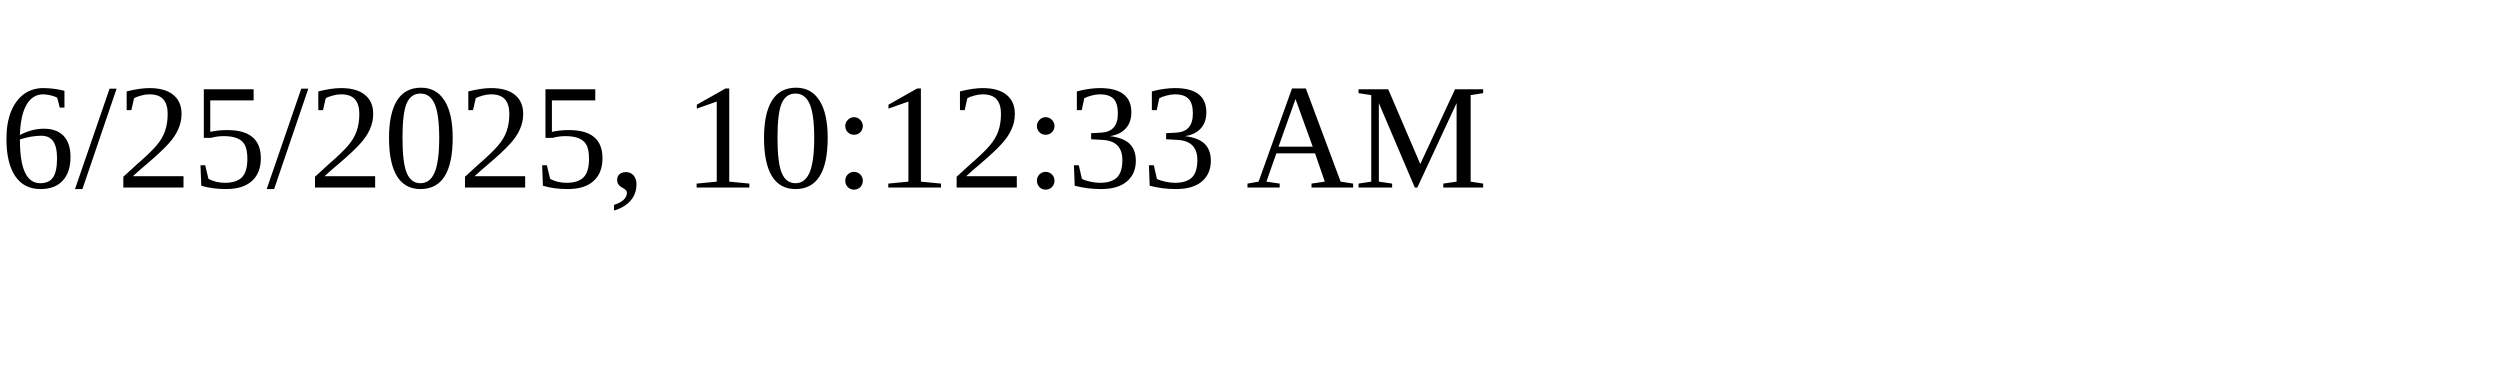
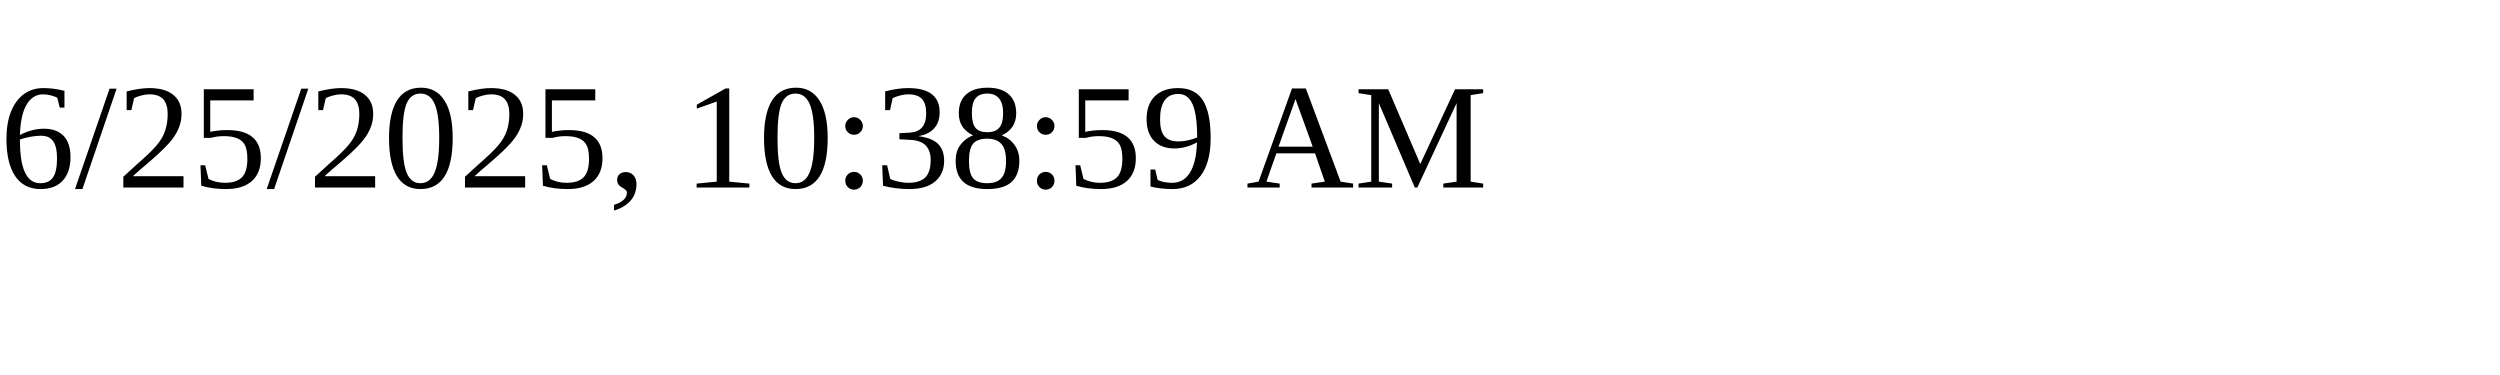
<svg xmlns="http://www.w3.org/2000/svg" height="30" width="200">
-   <text x="0" y="15">6/25/2025, 10:12:33 AM</text>
+   <text x="0" y="15">6/25/2025, 10:38:59 AM</text>
</svg>
